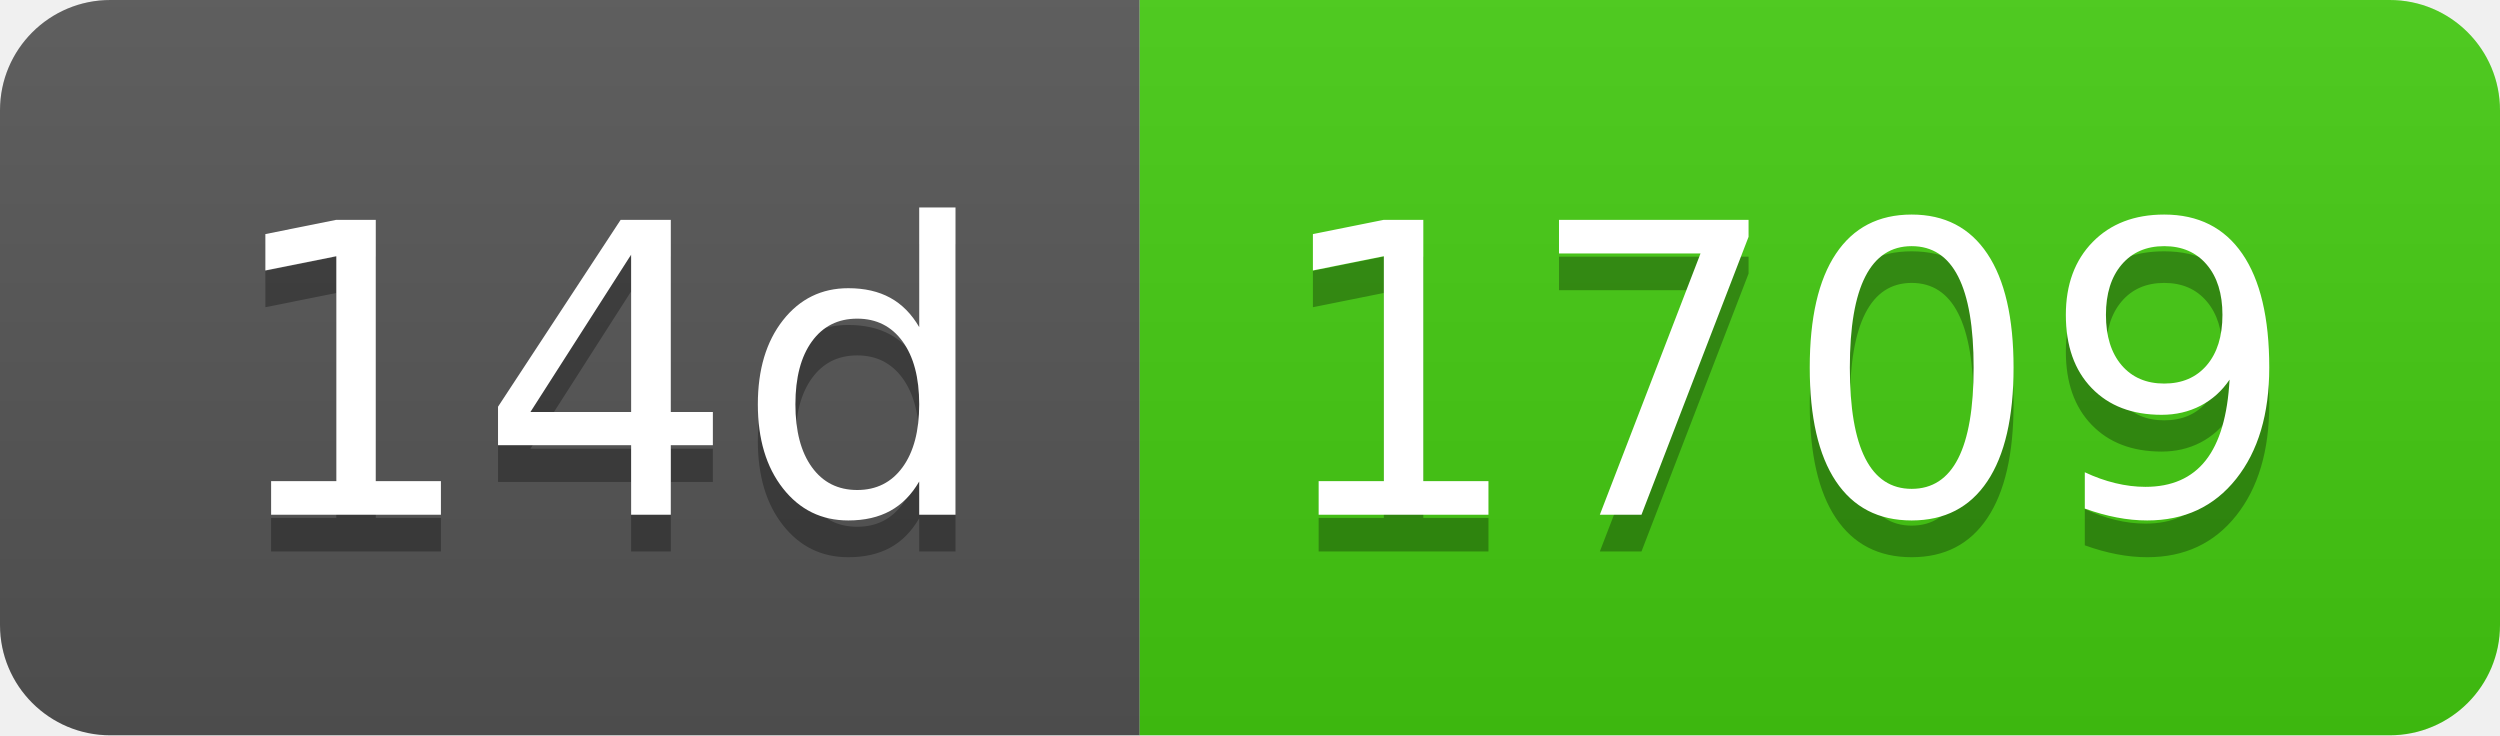
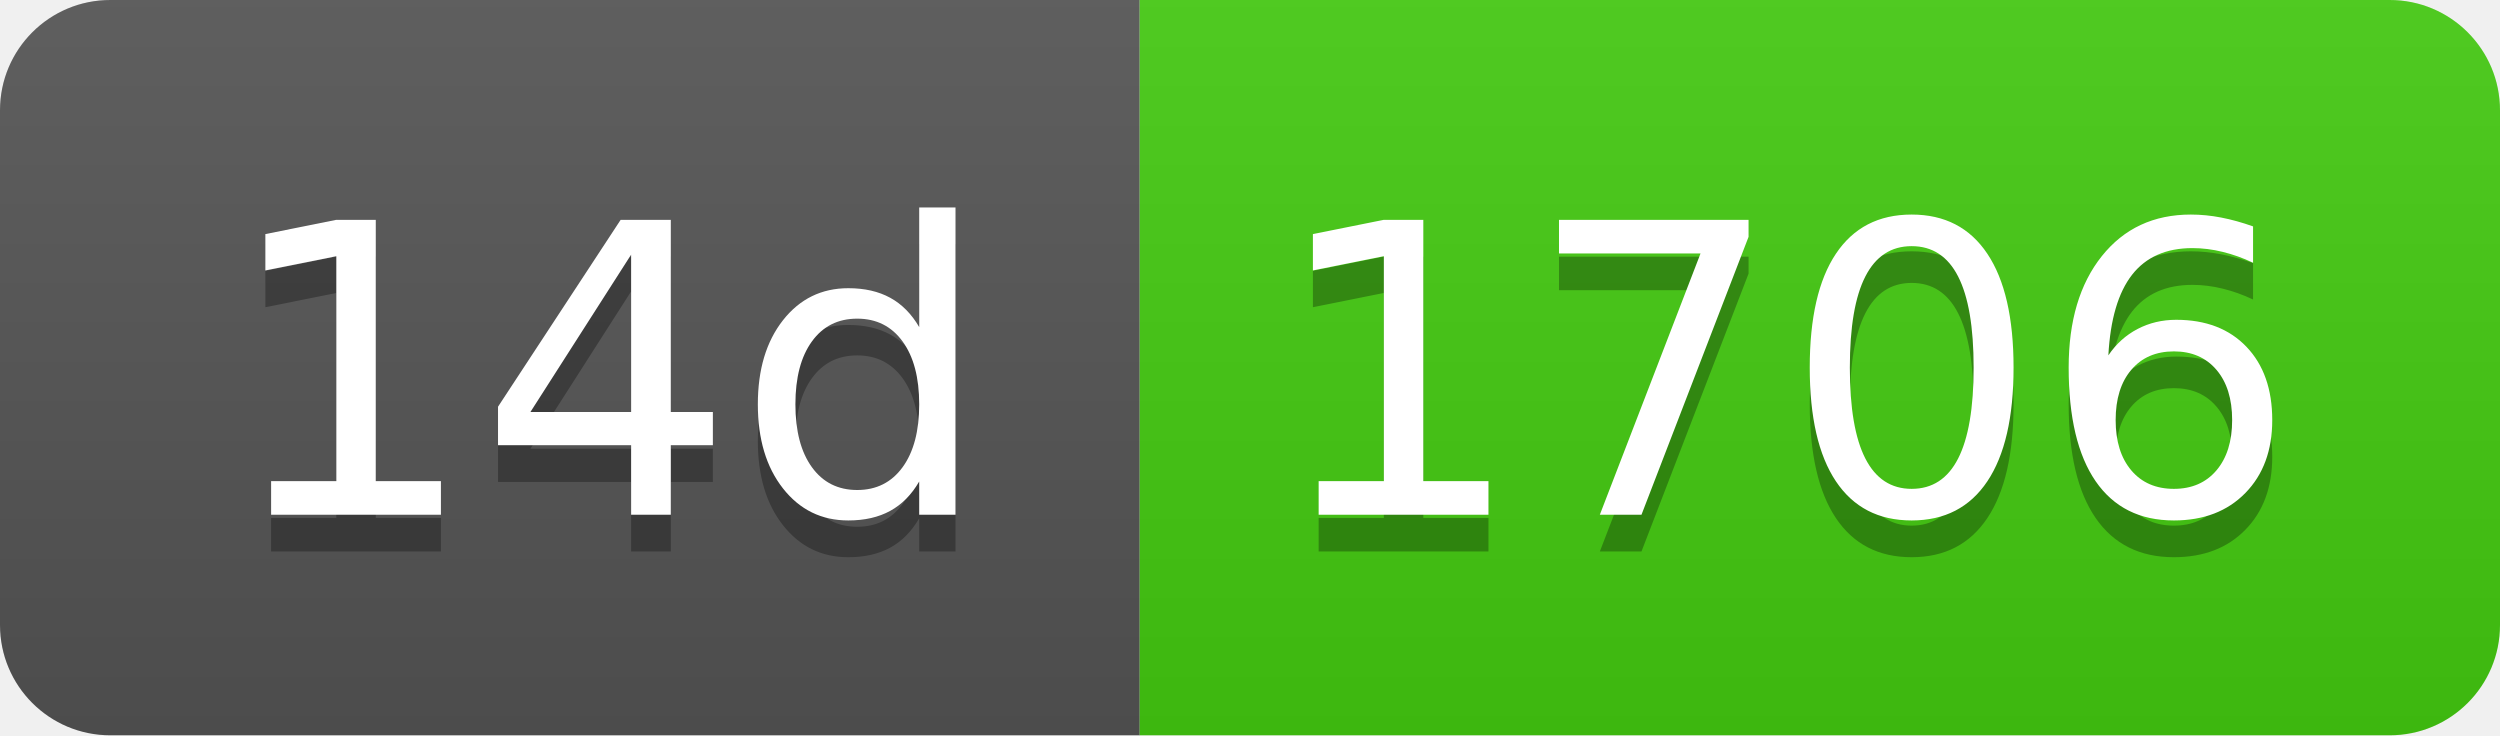
- <svg xmlns="http://www.w3.org/2000/svg" width="68" height="20" role="img" aria-label="14d: 1709">
+ <svg xmlns="http://www.w3.org/2000/svg" width="68" height="20" role="img" aria-label="14d: 1706">
  <linearGradient id="s" x2="0" y2="100%">
    <stop offset="0" stop-color="#bbb" stop-opacity=".1" />
    <stop offset="1" stop-opacity=".1" />
  </linearGradient>
  <clipPath id="r">
    <rect width="68" height="20" rx="3" fill="#fff" />
  </clipPath>
  <g clip-path="url(#r)">
    <rect width="31" height="20" fill="#555" />
    <rect x="31" width="37" height="20" fill="#4c1" />
    <rect width="68" height="20" fill="url(#s)" />
  </g>
  <g fill="#fff" text-anchor="middle" font-family="Verdana,Geneva,DejaVu Sans,sans-serif" text-rendering="geometricPrecision" font-size="110">
    <text aria-hidden="true" x="165" y="150" fill="#010101" fill-opacity=".3" transform="scale(.1)" textLength="210">14d</text>
    <text x="165" y="140" transform="scale(.1)" fill="#fff" textLength="210">14d</text>
-     <text aria-hidden="true" x="485" y="150" fill="#010101" fill-opacity=".3" transform="scale(.1)" textLength="270">1709</text>
-     <text x="485" y="140" transform="scale(.1)" fill="#fff" textLength="270">1709</text>
+     <text aria-hidden="true" x="485" y="150" fill="#010101" fill-opacity=".3" transform="scale(.1)" textLength="270">1706</text>
+     <text x="485" y="140" transform="scale(.1)" fill="#fff" textLength="270">1706</text>
  </g>
</svg>
